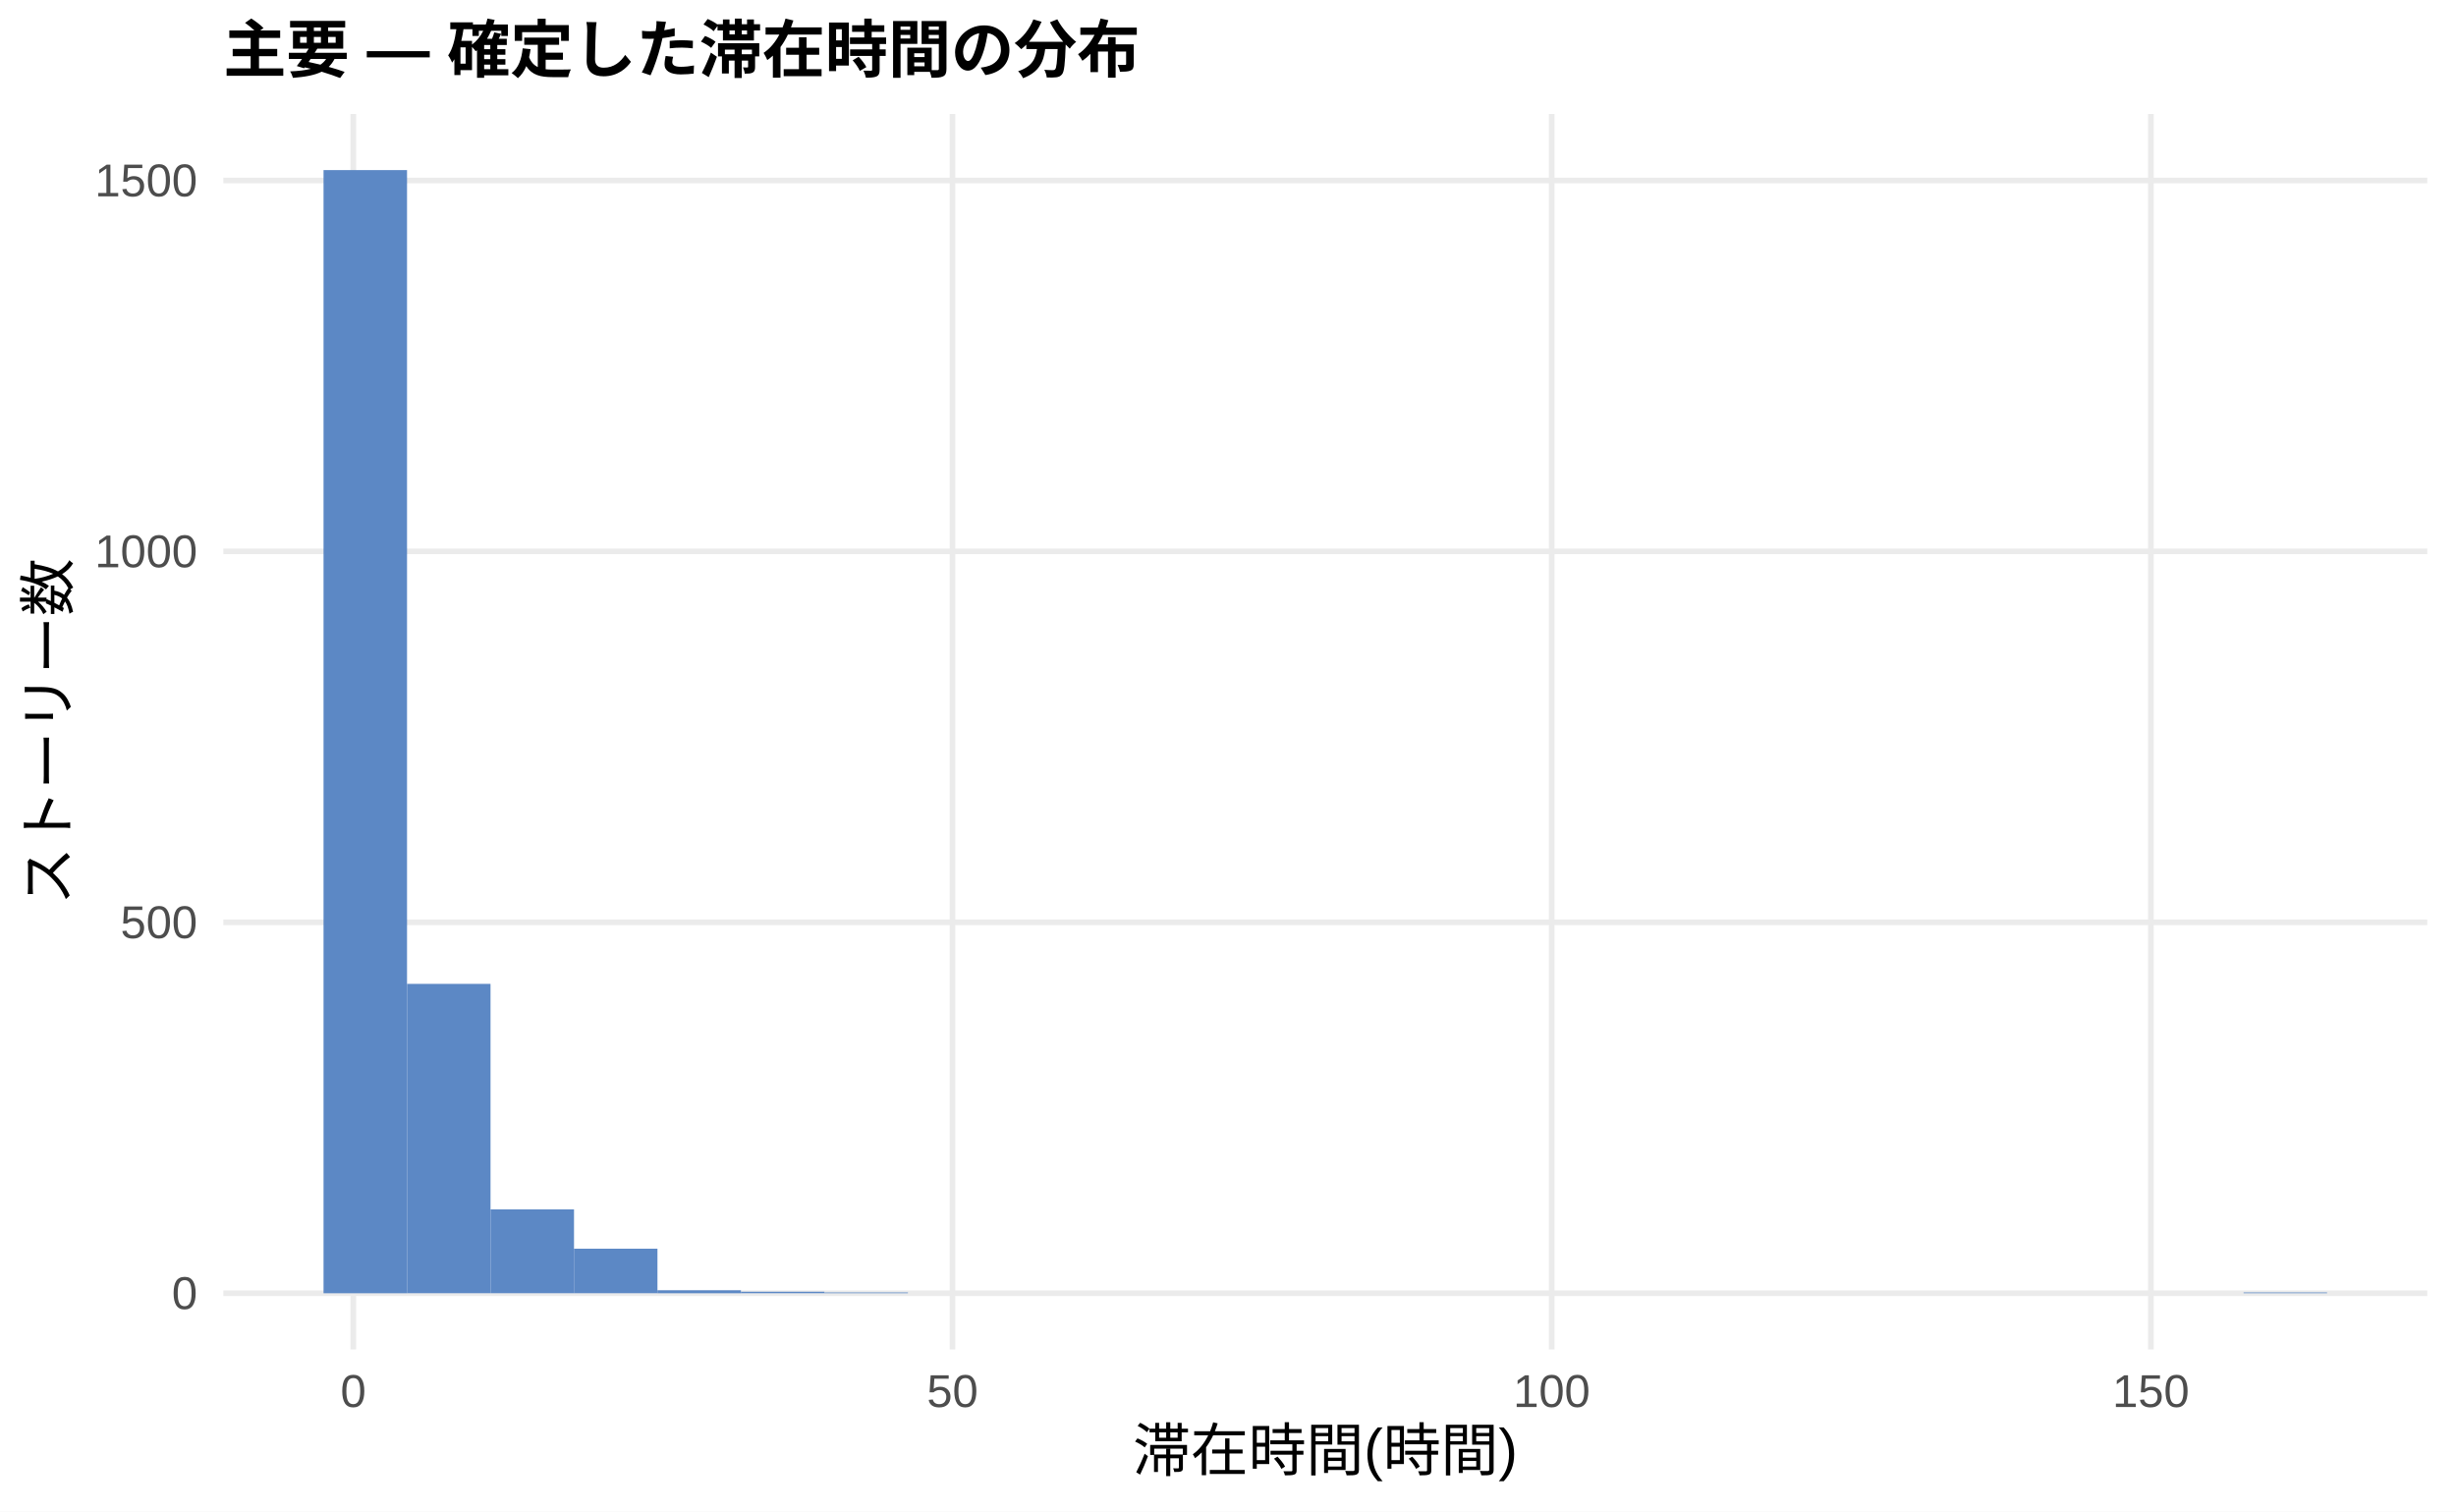
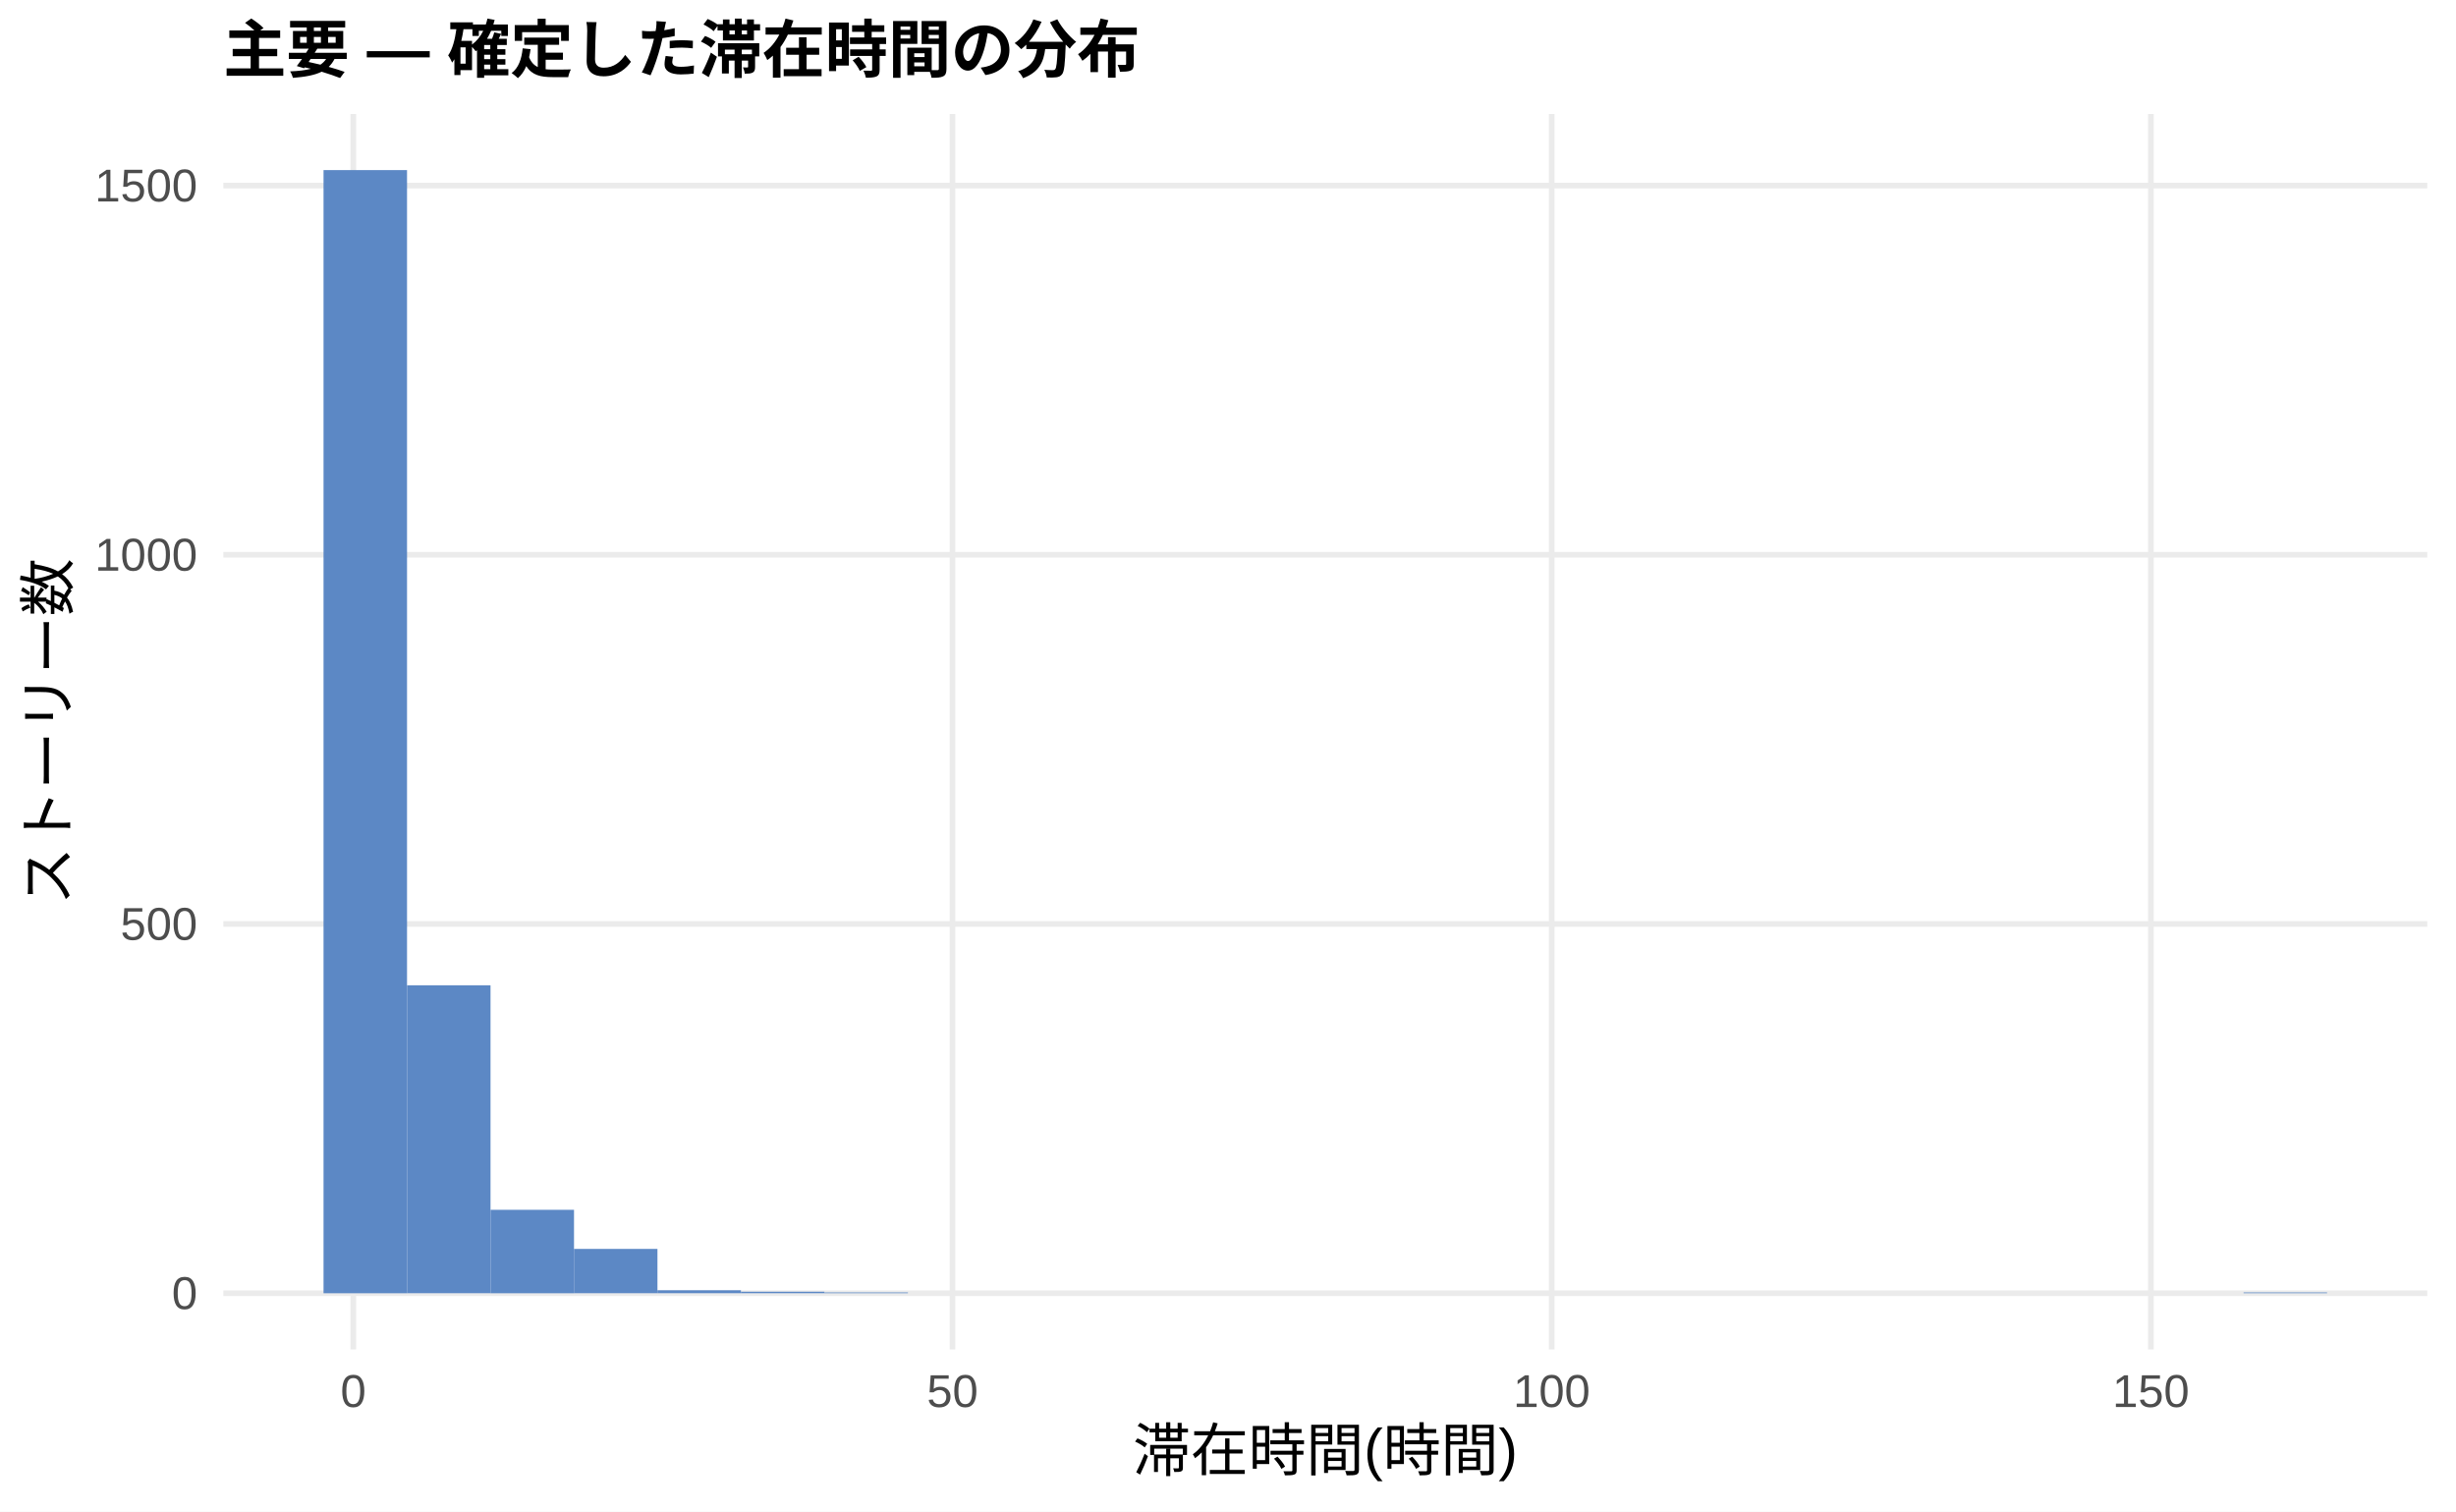
<svg xmlns="http://www.w3.org/2000/svg" width="468.00pt" height="288.00pt" viewBox="0 0 468.00 288.00">
  <g class="svglite">
    <defs>
      <style type="text/css">
    .svglite line, .svglite polyline, .svglite polygon, .svglite path, .svglite rect, .svglite circle {
      fill: none;
      stroke: #000000;
      stroke-linecap: round;
      stroke-linejoin: round;
      stroke-miterlimit: 10.00;
    }
    .svglite text {
      white-space: pre;
    }
    .svglite g.glyphgroup path {
      fill: inherit;
      stroke: none;
    }
  </style>
    </defs>
    <rect width="100%" height="100%" style="stroke: none; fill: #FFFFFF;" />
    <defs>
      <clipPath id="cpMC4wMHw0NjguMDB8MC4wMHwyODguMDA=">
        <rect x="0.00" y="0.00" width="468.00" height="288.00" />
      </clipPath>
    </defs>
    <g clip-path="url(#cpMC4wMHw0NjguMDB8MC4wMHwyODguMDA=)">
      <rect x="0.00" y="0.00" width="468.00" height="288.00" style="stroke-width: 1.07; stroke: none; fill: #FFFFFF;" />
    </g>
    <defs>
      <clipPath id="cpNDIuNTZ8NDYyLjUyfDIxLjcxfDI1Ny4xMg==">
        <rect x="42.56" y="21.71" width="419.96" height="235.41" />
      </clipPath>
    </defs>
    <g clip-path="url(#cpNDIuNTZ8NDYyLjUyfDIxLjcxfDI1Ny4xMg==)">
      <polyline points="42.56,246.42 462.52,246.42 " style="stroke-width: 1.07; stroke: #EBEBEB; stroke-linecap: butt;" />
-       <polyline points="42.56,175.74 462.52,175.74 " style="stroke-width: 1.07; stroke: #EBEBEB; stroke-linecap: butt;" />
-       <polyline points="42.56,105.06 462.52,105.06 " style="stroke-width: 1.07; stroke: #EBEBEB; stroke-linecap: butt;" />
-       <polyline points="42.56,34.39 462.52,34.39 " style="stroke-width: 1.07; stroke: #EBEBEB; stroke-linecap: butt;" />
+       <polyline points="42.56,176.06 462.52,176.06 " style="stroke-width: 1.07; stroke: #EBEBEB; stroke-linecap: butt;" />
+       <polyline points="42.56,105.71 462.52,105.71 " style="stroke-width: 1.07; stroke: #EBEBEB; stroke-linecap: butt;" />
+       <polyline points="42.56,35.36 462.52,35.36 " style="stroke-width: 1.07; stroke: #EBEBEB; stroke-linecap: butt;" />
      <polyline points="67.32,257.12 67.32,21.71 " style="stroke-width: 1.07; stroke: #EBEBEB; stroke-linecap: butt;" />
      <polyline points="181.50,257.12 181.50,21.71 " style="stroke-width: 1.07; stroke: #EBEBEB; stroke-linecap: butt;" />
      <polyline points="295.68,257.12 295.68,21.71 " style="stroke-width: 1.07; stroke: #EBEBEB; stroke-linecap: butt;" />
      <polyline points="409.86,257.12 409.86,21.71 " style="stroke-width: 1.07; stroke: #EBEBEB; stroke-linecap: butt;" />
      <rect x="61.65" y="32.41" width="15.91" height="214.01" style="stroke-width: 1.07; stroke: none; stroke-linecap: butt; stroke-linejoin: miter; fill: #5C88C5;" />
-       <rect x="77.56" y="187.47" width="15.91" height="58.94" style="stroke-width: 1.07; stroke: none; stroke-linecap: butt; stroke-linejoin: miter; fill: #5C88C5;" />
-       <rect x="93.47" y="230.44" width="15.91" height="15.97" style="stroke-width: 1.07; stroke: none; stroke-linecap: butt; stroke-linejoin: miter; fill: #5C88C5;" />
-       <rect x="109.37" y="237.93" width="15.91" height="8.48" style="stroke-width: 1.07; stroke: none; stroke-linecap: butt; stroke-linejoin: miter; fill: #5C88C5;" />
-       <rect x="125.28" y="245.85" width="15.91" height="0.57" style="stroke-width: 1.07; stroke: none; stroke-linecap: butt; stroke-linejoin: miter; fill: #5C88C5;" />
+       <rect x="77.56" y="187.74" width="15.91" height="58.67" style="stroke-width: 1.07; stroke: none; stroke-linecap: butt; stroke-linejoin: miter; fill: #5C88C5;" />
+       <rect x="93.47" y="230.52" width="15.91" height="15.90" style="stroke-width: 1.07; stroke: none; stroke-linecap: butt; stroke-linejoin: miter; fill: #5C88C5;" />
+       <rect x="109.37" y="237.97" width="15.91" height="8.44" style="stroke-width: 1.07; stroke: none; stroke-linecap: butt; stroke-linejoin: miter; fill: #5C88C5;" />
+       <rect x="125.28" y="245.85" width="15.91" height="0.56" style="stroke-width: 1.07; stroke: none; stroke-linecap: butt; stroke-linejoin: miter; fill: #5C88C5;" />
      <rect x="141.19" y="246.13" width="15.91" height="0.28" style="stroke-width: 1.07; stroke: none; stroke-linecap: butt; stroke-linejoin: miter; fill: #5C88C5;" />
      <rect x="157.10" y="246.27" width="15.91" height="0.14" style="stroke-width: 1.07; stroke: none; stroke-linecap: butt; stroke-linejoin: miter; fill: #5C88C5;" />
      <rect x="173.00" y="246.42" width="15.91" height="0.00" style="stroke-width: 1.07; stroke: none; stroke-linecap: butt; stroke-linejoin: miter; fill: #5C88C5;" />
      <rect x="188.91" y="246.42" width="15.91" height="0.00" style="stroke-width: 1.07; stroke: none; stroke-linecap: butt; stroke-linejoin: miter; fill: #5C88C5;" />
      <rect x="204.82" y="246.42" width="15.91" height="0.00" style="stroke-width: 1.07; stroke: none; stroke-linecap: butt; stroke-linejoin: miter; fill: #5C88C5;" />
      <rect x="220.73" y="246.42" width="15.91" height="0.00" style="stroke-width: 1.07; stroke: none; stroke-linecap: butt; stroke-linejoin: miter; fill: #5C88C5;" />
      <rect x="236.63" y="246.42" width="15.91" height="0.00" style="stroke-width: 1.07; stroke: none; stroke-linecap: butt; stroke-linejoin: miter; fill: #5C88C5;" />
      <rect x="252.54" y="246.42" width="15.91" height="0.00" style="stroke-width: 1.07; stroke: none; stroke-linecap: butt; stroke-linejoin: miter; fill: #5C88C5;" />
      <rect x="268.45" y="246.42" width="15.91" height="0.00" style="stroke-width: 1.07; stroke: none; stroke-linecap: butt; stroke-linejoin: miter; fill: #5C88C5;" />
      <rect x="284.36" y="246.42" width="15.91" height="0.00" style="stroke-width: 1.07; stroke: none; stroke-linecap: butt; stroke-linejoin: miter; fill: #5C88C5;" />
      <rect x="300.26" y="246.42" width="15.91" height="0.00" style="stroke-width: 1.07; stroke: none; stroke-linecap: butt; stroke-linejoin: miter; fill: #5C88C5;" />
      <rect x="316.17" y="246.42" width="15.91" height="0.00" style="stroke-width: 1.07; stroke: none; stroke-linecap: butt; stroke-linejoin: miter; fill: #5C88C5;" />
      <rect x="332.08" y="246.42" width="15.91" height="0.00" style="stroke-width: 1.07; stroke: none; stroke-linecap: butt; stroke-linejoin: miter; fill: #5C88C5;" />
      <rect x="347.99" y="246.42" width="15.91" height="0.00" style="stroke-width: 1.07; stroke: none; stroke-linecap: butt; stroke-linejoin: miter; fill: #5C88C5;" />
      <rect x="363.89" y="246.42" width="15.91" height="0.00" style="stroke-width: 1.07; stroke: none; stroke-linecap: butt; stroke-linejoin: miter; fill: #5C88C5;" />
      <rect x="379.80" y="246.42" width="15.91" height="0.00" style="stroke-width: 1.07; stroke: none; stroke-linecap: butt; stroke-linejoin: miter; fill: #5C88C5;" />
      <rect x="395.71" y="246.42" width="15.91" height="0.00" style="stroke-width: 1.07; stroke: none; stroke-linecap: butt; stroke-linejoin: miter; fill: #5C88C5;" />
      <rect x="411.62" y="246.42" width="15.91" height="0.00" style="stroke-width: 1.07; stroke: none; stroke-linecap: butt; stroke-linejoin: miter; fill: #5C88C5;" />
      <rect x="427.52" y="246.27" width="15.91" height="0.14" style="stroke-width: 1.07; stroke: none; stroke-linecap: butt; stroke-linejoin: miter; fill: #5C88C5;" />
    </g>
    <g clip-path="url(#cpMC4wMHw0NjguMDB8MC4wMHwyODguMDA=)">
      <text x="37.63" y="249.44" text-anchor="end" style="font-size: 8.80px;fill: #4D4D4D; font-family: &quot;Liberation Sans&quot;;" textLength="4.89px" lengthAdjust="spacingAndGlyphs">0</text>
-       <text x="37.63" y="178.77" text-anchor="end" style="font-size: 8.80px;fill: #4D4D4D; font-family: &quot;Liberation Sans&quot;;" textLength="14.67px" lengthAdjust="spacingAndGlyphs">500</text>
-       <text x="37.63" y="108.09" text-anchor="end" style="font-size: 8.80px;fill: #4D4D4D; font-family: &quot;Liberation Sans&quot;;" textLength="19.56px" lengthAdjust="spacingAndGlyphs">1000</text>
-       <text x="37.63" y="37.42" text-anchor="end" style="font-size: 8.80px;fill: #4D4D4D; font-family: &quot;Liberation Sans&quot;;" textLength="19.56px" lengthAdjust="spacingAndGlyphs">1500</text>
+       <text x="37.63" y="179.09" text-anchor="end" style="font-size: 8.80px;fill: #4D4D4D; font-family: &quot;Liberation Sans&quot;;" textLength="14.67px" lengthAdjust="spacingAndGlyphs">500</text>
+       <text x="37.63" y="108.74" text-anchor="end" style="font-size: 8.80px;fill: #4D4D4D; font-family: &quot;Liberation Sans&quot;;" textLength="19.56px" lengthAdjust="spacingAndGlyphs">1000</text>
+       <text x="37.63" y="38.39" text-anchor="end" style="font-size: 8.80px;fill: #4D4D4D; font-family: &quot;Liberation Sans&quot;;" textLength="19.56px" lengthAdjust="spacingAndGlyphs">1500</text>
      <text x="67.32" y="268.10" text-anchor="middle" style="font-size: 8.80px;fill: #4D4D4D; font-family: &quot;Liberation Sans&quot;;" textLength="4.89px" lengthAdjust="spacingAndGlyphs">0</text>
      <text x="181.50" y="268.10" text-anchor="middle" style="font-size: 8.80px;fill: #4D4D4D; font-family: &quot;Liberation Sans&quot;;" textLength="9.78px" lengthAdjust="spacingAndGlyphs">50</text>
      <text x="295.68" y="268.10" text-anchor="middle" style="font-size: 8.80px;fill: #4D4D4D; font-family: &quot;Liberation Sans&quot;;" textLength="14.67px" lengthAdjust="spacingAndGlyphs">100</text>
      <text x="409.86" y="268.10" text-anchor="middle" style="font-size: 8.80px;fill: #4D4D4D; font-family: &quot;Liberation Sans&quot;;" textLength="14.67px" lengthAdjust="spacingAndGlyphs">150</text>
      <text x="252.54" y="280.24" text-anchor="middle" style="font-size: 11.00px; font-family: &quot;Liberation Sans&quot;;" textLength="73.31px" lengthAdjust="spacingAndGlyphs">滞在時間(時間)</text>
      <text transform="translate(13.05,139.41) rotate(-90)" text-anchor="middle" style="font-size: 11.00px; font-family: &quot;Liberation Sans&quot;;" textLength="66.00px" lengthAdjust="spacingAndGlyphs">ストーリー数</text>
      <text x="42.56" y="13.74" style="font-size: 12.00px; font-weight: bold; font-family: &quot;Liberation Sans&quot;;" textLength="174.66px" lengthAdjust="spacingAndGlyphs">主要 — 確定した滞在時間の分布</text>
    </g>
  </g>
</svg>
